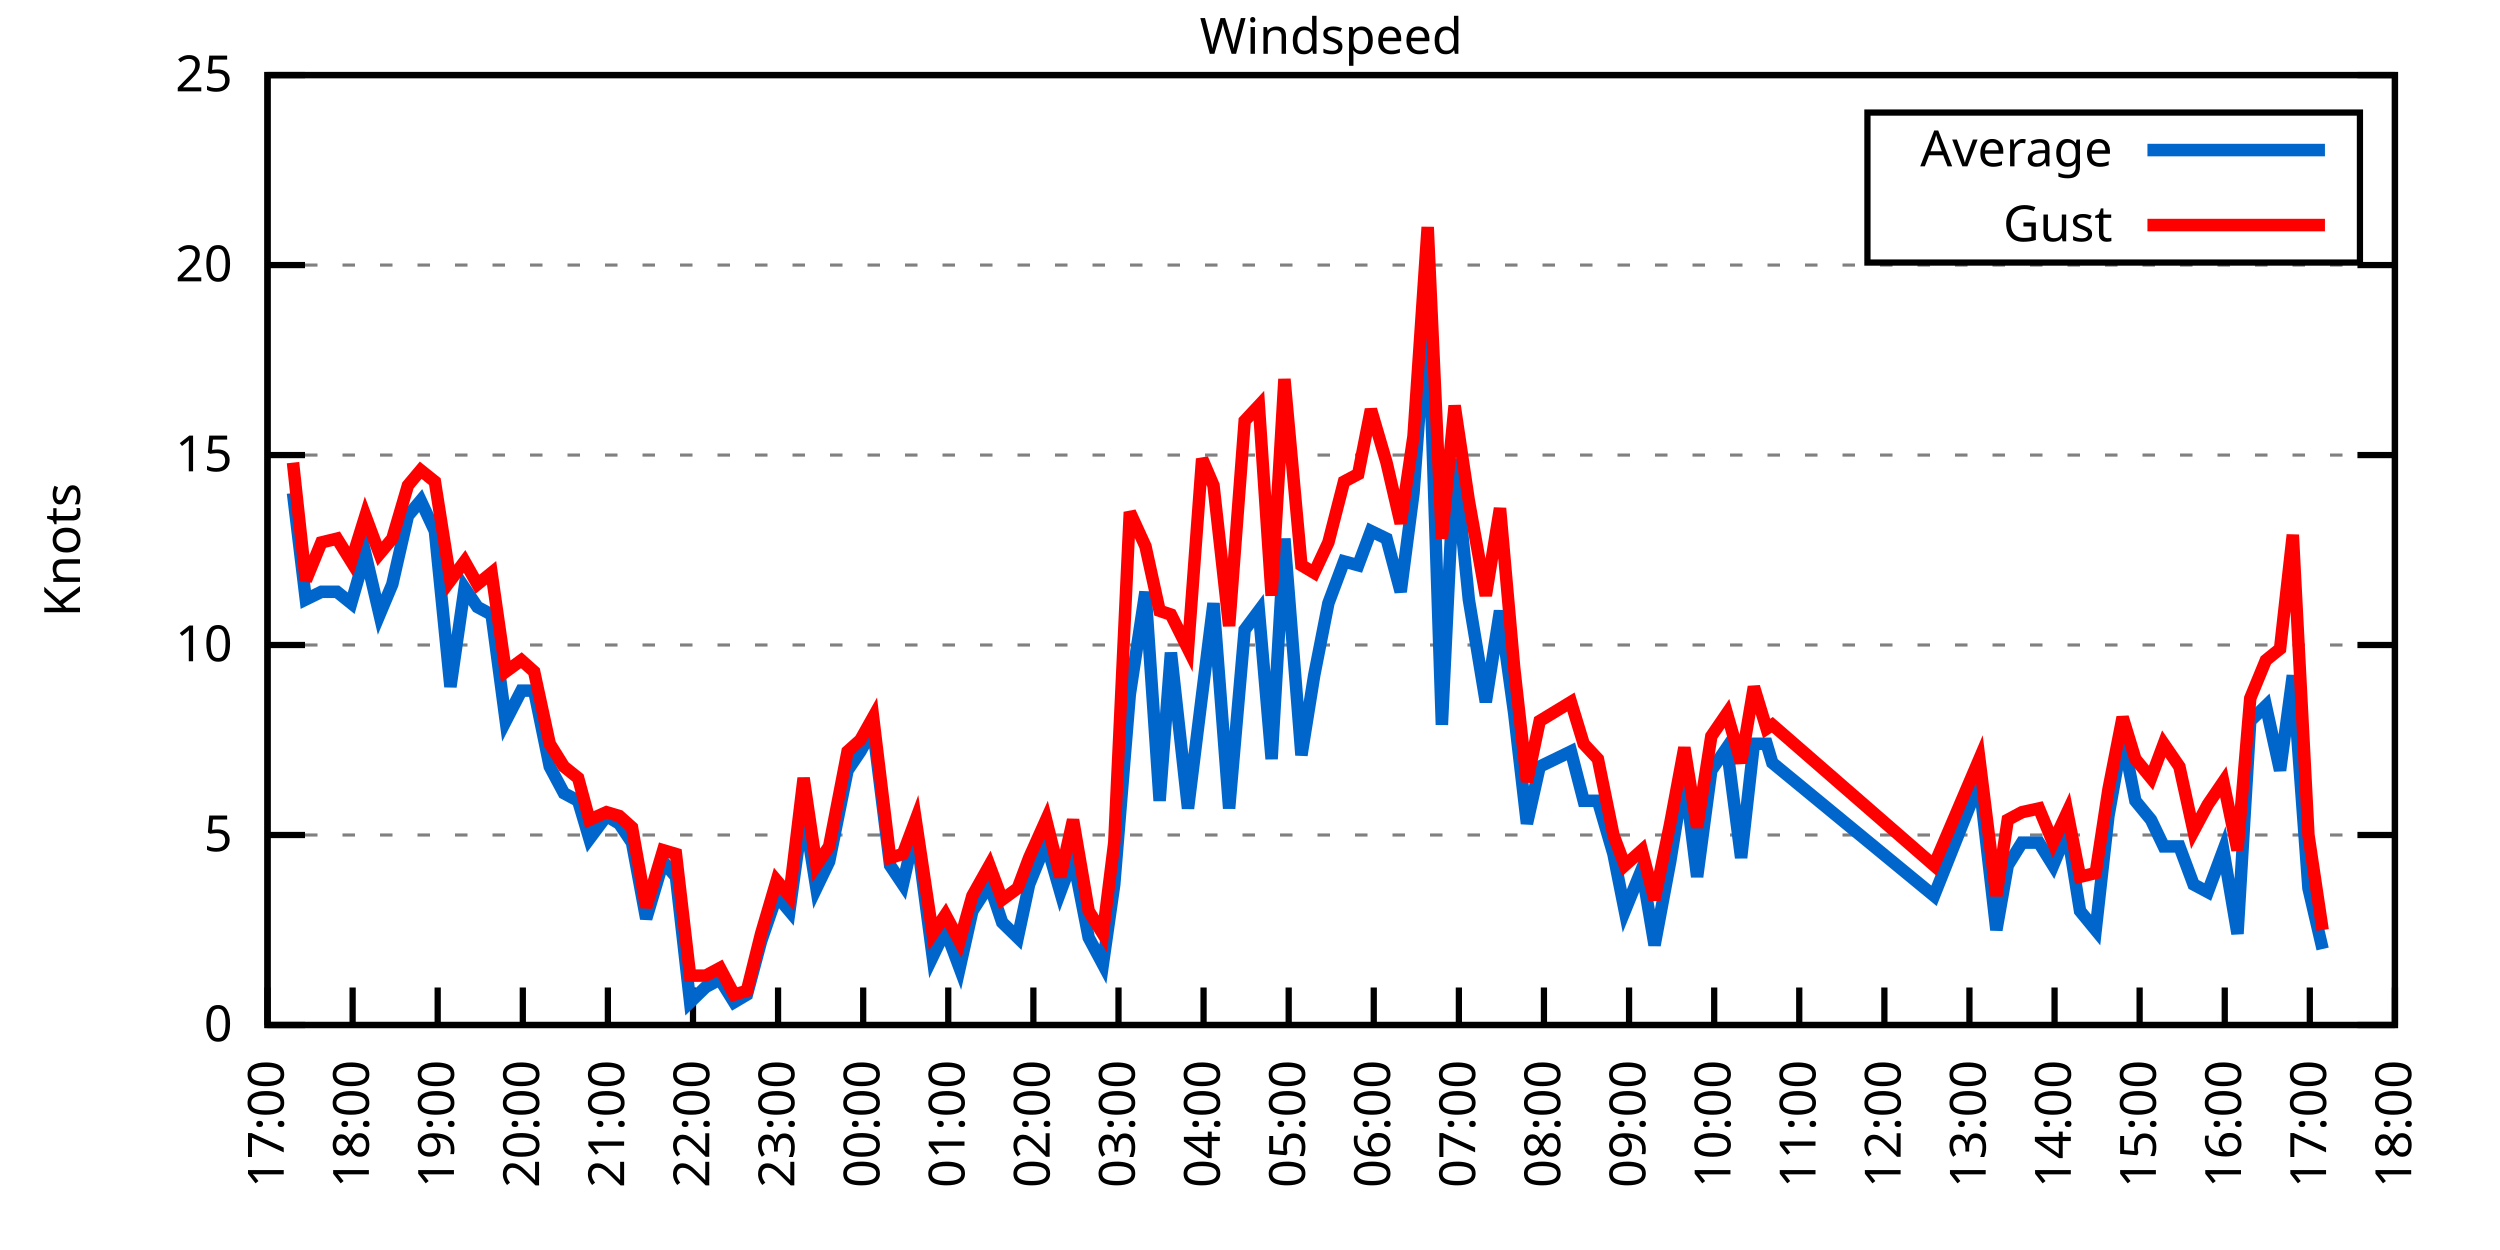
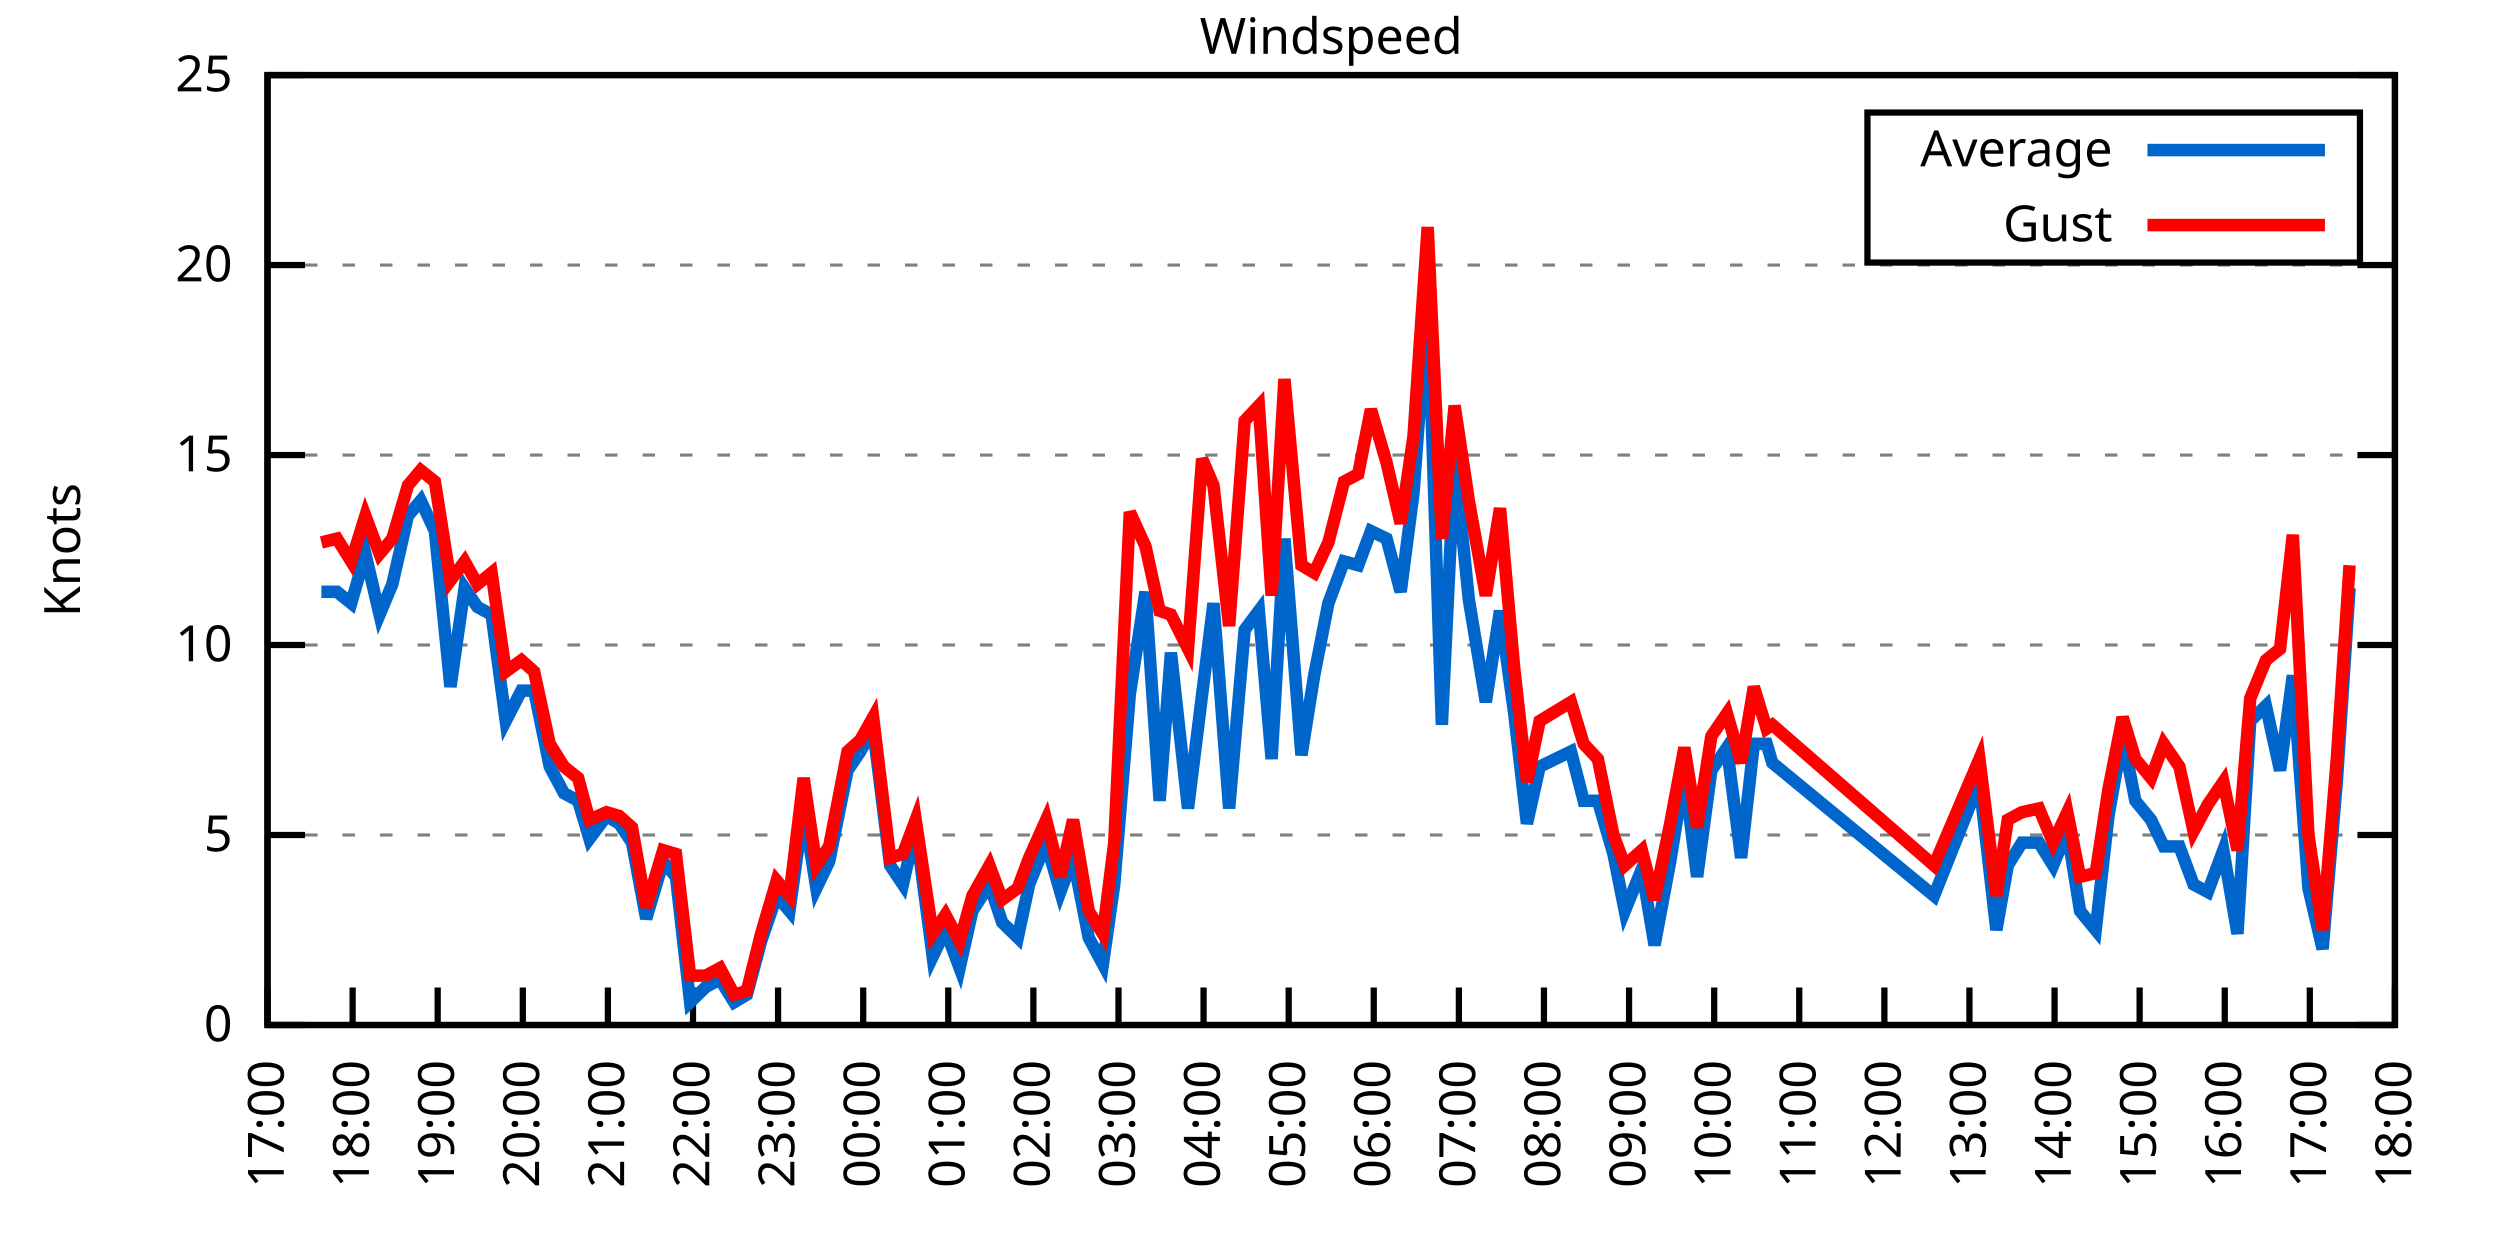
<svg xmlns="http://www.w3.org/2000/svg" xmlns:xlink="http://www.w3.org/1999/xlink" width="400" height="200" viewBox="0 0 400 200">
  <g id="gnuplot_canvas">
    <rect x="0" y="0" width="400" height="200" fill="none" />
    <defs>
      <circle id="gpDot" r="0.5" stroke-width="0.5" stroke="currentColor" />
      <path id="gpPt0" stroke-width="0.333" stroke="currentColor" d="M-1,0 h2 M0,-1 v2" />
      <path id="gpPt1" stroke-width="0.333" stroke="currentColor" d="M-1,-1 L1,1 M1,-1 L-1,1" />
      <path id="gpPt2" stroke-width="0.333" stroke="currentColor" d="M-1,0 L1,0 M0,-1 L0,1 M-1,-1 L1,1 M-1,1 L1,-1" />
      <rect id="gpPt3" stroke-width="0.333" stroke="currentColor" x="-1" y="-1" width="2" height="2" />
      <rect id="gpPt4" stroke-width="0.333" stroke="currentColor" fill="currentColor" x="-1" y="-1" width="2" height="2" />
      <circle id="gpPt5" stroke-width="0.333" stroke="currentColor" cx="0" cy="0" r="1" />
      <use xlink:href="#gpPt5" id="gpPt6" fill="currentColor" stroke="none" />
      <path id="gpPt7" stroke-width="0.333" stroke="currentColor" d="M0,-1.33 L-1.33,0.67 L1.33,0.67 z" />
      <use xlink:href="#gpPt7" id="gpPt8" fill="currentColor" stroke="none" />
      <use xlink:href="#gpPt7" id="gpPt9" stroke="currentColor" transform="rotate(180)" />
      <use xlink:href="#gpPt9" id="gpPt10" fill="currentColor" stroke="none" />
      <use xlink:href="#gpPt3" id="gpPt11" stroke="currentColor" transform="rotate(45)" />
      <use xlink:href="#gpPt11" id="gpPt12" fill="currentColor" stroke="none" />
      <path id="gpPt13" stroke-width="0.333" stroke="currentColor" d="M0,1.330 L1.265,0.411 L0.782,-1.067 L-0.782,-1.076 L-1.265,0.411 z" />
      <use xlink:href="#gpPt13" id="gpPt14" fill="currentColor" stroke="none" />
      <filter id="textbox" filterUnits="objectBoundingBox" x="0" y="0" height="1" width="1">
        <feFlood flood-color="white" flood-opacity="1" result="bgnd" />
        <feComposite in="SourceGraphic" in2="bgnd" operator="atop" />
      </filter>
      <filter id="greybox" filterUnits="objectBoundingBox" x="0" y="0" height="1" width="1">
        <feFlood flood-color="lightgrey" flood-opacity="1" result="grey" />
        <feComposite in="SourceGraphic" in2="grey" operator="atop" />
      </filter>
    </defs>
    <g fill="none" color="white" stroke="currentColor" stroke-width="1.00" stroke-linecap="butt" stroke-linejoin="miter">
</g>
    <g fill="none" color="black" stroke="currentColor" stroke-width="1.00" stroke-linecap="butt" stroke-linejoin="miter">
      <g stroke="none" shape-rendering="crispEdges">
        <polygon fill="rgb(255, 255, 255)" points="42.80,164.00 383.18,164.00 383.18,12.02 42.80,12.02 " />
      </g>
    </g>
    <g fill="none" color="black" stroke="currentColor" stroke-width="1.00" stroke-linecap="butt" stroke-linejoin="miter">
</g>
    <g fill="none" color="black" stroke="black" stroke-width="0.50" stroke-linecap="butt" stroke-linejoin="miter">
</g>
    <g fill="none" color="gray" stroke="currentColor" stroke-width="0.50" stroke-linecap="butt" stroke-linejoin="miter">
      <path stroke="gray" stroke-dasharray="2,4" class="gridline" d="M42.80,164.00 L383.19,164.00  " />
    </g>
    <g fill="none" color="gray" stroke="gray" stroke-width="1.00" stroke-linecap="butt" stroke-linejoin="miter">
</g>
    <g fill="none" color="black" stroke="currentColor" stroke-width="1.00" stroke-linecap="butt" stroke-linejoin="miter">
      <path stroke="black" d="M42.80,164.00 L48.80,164.00 M383.19,164.00 L377.19,164.00  " />
      <g transform="translate(37.20,166.60)" stroke="none" fill="black" font-family="Sans" font-size="8.00" text-anchor="end">
        <text>
          <tspan font-family="Sans"> 0</tspan>
        </text>
      </g>
    </g>
    <g fill="none" color="black" stroke="currentColor" stroke-width="1.00" stroke-linecap="butt" stroke-linejoin="miter">
</g>
    <g fill="none" color="black" stroke="black" stroke-width="0.50" stroke-linecap="butt" stroke-linejoin="miter">
</g>
    <g fill="none" color="gray" stroke="currentColor" stroke-width="0.50" stroke-linecap="butt" stroke-linejoin="miter">
      <path stroke="gray" stroke-dasharray="2,4" class="gridline" d="M42.80,133.60 L383.19,133.60  " />
    </g>
    <g fill="none" color="gray" stroke="gray" stroke-width="1.00" stroke-linecap="butt" stroke-linejoin="miter">
</g>
    <g fill="none" color="black" stroke="currentColor" stroke-width="1.00" stroke-linecap="butt" stroke-linejoin="miter">
      <path stroke="black" d="M42.80,133.60 L48.80,133.60 M383.19,133.60 L377.19,133.60  " />
      <g transform="translate(37.20,136.20)" stroke="none" fill="black" font-family="Sans" font-size="8.00" text-anchor="end">
        <text>
          <tspan font-family="Sans"> 5</tspan>
        </text>
      </g>
    </g>
    <g fill="none" color="black" stroke="currentColor" stroke-width="1.00" stroke-linecap="butt" stroke-linejoin="miter">
</g>
    <g fill="none" color="black" stroke="black" stroke-width="0.50" stroke-linecap="butt" stroke-linejoin="miter">
</g>
    <g fill="none" color="gray" stroke="currentColor" stroke-width="0.50" stroke-linecap="butt" stroke-linejoin="miter">
      <path stroke="gray" stroke-dasharray="2,4" class="gridline" d="M42.80,103.20 L383.19,103.20  " />
    </g>
    <g fill="none" color="gray" stroke="gray" stroke-width="1.00" stroke-linecap="butt" stroke-linejoin="miter">
</g>
    <g fill="none" color="black" stroke="currentColor" stroke-width="1.00" stroke-linecap="butt" stroke-linejoin="miter">
      <path stroke="black" d="M42.80,103.20 L48.80,103.20 M383.19,103.20 L377.19,103.20  " />
      <g transform="translate(37.20,105.80)" stroke="none" fill="black" font-family="Sans" font-size="8.00" text-anchor="end">
        <text>
          <tspan font-family="Sans"> 10</tspan>
        </text>
      </g>
    </g>
    <g fill="none" color="black" stroke="currentColor" stroke-width="1.00" stroke-linecap="butt" stroke-linejoin="miter">
</g>
    <g fill="none" color="black" stroke="black" stroke-width="0.50" stroke-linecap="butt" stroke-linejoin="miter">
</g>
    <g fill="none" color="gray" stroke="currentColor" stroke-width="0.50" stroke-linecap="butt" stroke-linejoin="miter">
      <path stroke="gray" stroke-dasharray="2,4" class="gridline" d="M42.80,72.81 L383.19,72.81  " />
    </g>
    <g fill="none" color="gray" stroke="gray" stroke-width="1.00" stroke-linecap="butt" stroke-linejoin="miter">
</g>
    <g fill="none" color="black" stroke="currentColor" stroke-width="1.00" stroke-linecap="butt" stroke-linejoin="miter">
      <path stroke="black" d="M42.80,72.81 L48.80,72.81 M383.19,72.81 L377.19,72.81  " />
      <g transform="translate(37.20,75.41)" stroke="none" fill="black" font-family="Sans" font-size="8.00" text-anchor="end">
        <text>
          <tspan font-family="Sans"> 15</tspan>
        </text>
      </g>
    </g>
    <g fill="none" color="black" stroke="currentColor" stroke-width="1.00" stroke-linecap="butt" stroke-linejoin="miter">
</g>
    <g fill="none" color="black" stroke="black" stroke-width="0.50" stroke-linecap="butt" stroke-linejoin="miter">
</g>
    <g fill="none" color="gray" stroke="currentColor" stroke-width="0.50" stroke-linecap="butt" stroke-linejoin="miter">
      <path stroke="gray" stroke-dasharray="2,4" class="gridline" d="M42.80,42.41 L383.19,42.41  " />
    </g>
    <g fill="none" color="gray" stroke="gray" stroke-width="1.00" stroke-linecap="butt" stroke-linejoin="miter">
</g>
    <g fill="none" color="black" stroke="currentColor" stroke-width="1.00" stroke-linecap="butt" stroke-linejoin="miter">
      <path stroke="black" d="M42.80,42.41 L48.80,42.41 M383.19,42.41 L377.19,42.41  " />
      <g transform="translate(37.20,45.01)" stroke="none" fill="black" font-family="Sans" font-size="8.00" text-anchor="end">
        <text>
          <tspan font-family="Sans"> 20</tspan>
        </text>
      </g>
    </g>
    <g fill="none" color="black" stroke="currentColor" stroke-width="1.00" stroke-linecap="butt" stroke-linejoin="miter">
</g>
    <g fill="none" color="black" stroke="black" stroke-width="0.50" stroke-linecap="butt" stroke-linejoin="miter">
</g>
    <g fill="none" color="gray" stroke="currentColor" stroke-width="0.50" stroke-linecap="butt" stroke-linejoin="miter">
      <path stroke="gray" stroke-dasharray="2,4" class="gridline" d="M42.80,12.01 L383.19,12.01  " />
    </g>
    <g fill="none" color="gray" stroke="gray" stroke-width="1.00" stroke-linecap="butt" stroke-linejoin="miter">
</g>
    <g fill="none" color="black" stroke="currentColor" stroke-width="1.00" stroke-linecap="butt" stroke-linejoin="miter">
      <path stroke="black" d="M42.80,12.01 L48.80,12.01 M383.19,12.01 L377.19,12.01  " />
      <g transform="translate(37.20,14.61)" stroke="none" fill="black" font-family="Sans" font-size="8.00" text-anchor="end">
        <text>
          <tspan font-family="Sans"> 25</tspan>
        </text>
      </g>
    </g>
    <g fill="none" color="black" stroke="currentColor" stroke-width="1.00" stroke-linecap="butt" stroke-linejoin="miter">
      <path stroke="black" d="M42.80,164.00 L42.80,158.00  " />
      <g transform="translate(45.40,169.60) rotate(270.00)" stroke="none" fill="black" font-family="Sans" font-size="8.00" text-anchor="end">
        <text>
          <tspan font-family="Sans">17:00</tspan>
        </text>
      </g>
    </g>
    <g fill="none" color="black" stroke="currentColor" stroke-width="1.00" stroke-linecap="butt" stroke-linejoin="miter">
      <path stroke="black" d="M56.42,164.00 L56.42,158.00  " />
      <g transform="translate(59.02,169.60) rotate(270.00)" stroke="none" fill="black" font-family="Sans" font-size="8.00" text-anchor="end">
        <text>
          <tspan font-family="Sans">18:00</tspan>
        </text>
      </g>
    </g>
    <g fill="none" color="black" stroke="currentColor" stroke-width="1.00" stroke-linecap="butt" stroke-linejoin="miter">
      <path stroke="black" d="M70.03,164.00 L70.03,158.00  " />
      <g transform="translate(72.63,169.60) rotate(270.00)" stroke="none" fill="black" font-family="Sans" font-size="8.00" text-anchor="end">
        <text>
          <tspan font-family="Sans">19:00</tspan>
        </text>
      </g>
    </g>
    <g fill="none" color="black" stroke="currentColor" stroke-width="1.00" stroke-linecap="butt" stroke-linejoin="miter">
      <path stroke="black" d="M83.65,164.00 L83.65,158.00  " />
      <g transform="translate(86.25,169.60) rotate(270.00)" stroke="none" fill="black" font-family="Sans" font-size="8.00" text-anchor="end">
        <text>
          <tspan font-family="Sans">20:00</tspan>
        </text>
      </g>
    </g>
    <g fill="none" color="black" stroke="currentColor" stroke-width="1.00" stroke-linecap="butt" stroke-linejoin="miter">
      <path stroke="black" d="M97.26,164.00 L97.26,158.00  " />
      <g transform="translate(99.86,169.60) rotate(270.00)" stroke="none" fill="black" font-family="Sans" font-size="8.00" text-anchor="end">
        <text>
          <tspan font-family="Sans">21:00</tspan>
        </text>
      </g>
    </g>
    <g fill="none" color="black" stroke="currentColor" stroke-width="1.00" stroke-linecap="butt" stroke-linejoin="miter">
      <path stroke="black" d="M110.88,164.00 L110.88,158.00  " />
      <g transform="translate(113.48,169.60) rotate(270.00)" stroke="none" fill="black" font-family="Sans" font-size="8.00" text-anchor="end">
        <text>
          <tspan font-family="Sans">22:00</tspan>
        </text>
      </g>
    </g>
    <g fill="none" color="black" stroke="currentColor" stroke-width="1.00" stroke-linecap="butt" stroke-linejoin="miter">
      <path stroke="black" d="M124.49,164.00 L124.49,158.00  " />
      <g transform="translate(127.09,169.60) rotate(270.00)" stroke="none" fill="black" font-family="Sans" font-size="8.00" text-anchor="end">
        <text>
          <tspan font-family="Sans">23:00</tspan>
        </text>
      </g>
    </g>
    <g fill="none" color="black" stroke="currentColor" stroke-width="1.00" stroke-linecap="butt" stroke-linejoin="miter">
      <path stroke="black" d="M138.11,164.00 L138.11,158.00  " />
      <g transform="translate(140.71,169.60) rotate(270.00)" stroke="none" fill="black" font-family="Sans" font-size="8.00" text-anchor="end">
        <text>
          <tspan font-family="Sans">00:00</tspan>
        </text>
      </g>
    </g>
    <g fill="none" color="black" stroke="currentColor" stroke-width="1.00" stroke-linecap="butt" stroke-linejoin="miter">
      <path stroke="black" d="M151.72,164.00 L151.72,158.00  " />
      <g transform="translate(154.32,169.60) rotate(270.00)" stroke="none" fill="black" font-family="Sans" font-size="8.00" text-anchor="end">
        <text>
          <tspan font-family="Sans">01:00</tspan>
        </text>
      </g>
    </g>
    <g fill="none" color="black" stroke="currentColor" stroke-width="1.00" stroke-linecap="butt" stroke-linejoin="miter">
      <path stroke="black" d="M165.34,164.00 L165.34,158.00  " />
      <g transform="translate(167.94,169.60) rotate(270.00)" stroke="none" fill="black" font-family="Sans" font-size="8.00" text-anchor="end">
        <text>
          <tspan font-family="Sans">02:00</tspan>
        </text>
      </g>
    </g>
    <g fill="none" color="black" stroke="currentColor" stroke-width="1.00" stroke-linecap="butt" stroke-linejoin="miter">
      <path stroke="black" d="M178.96,164.00 L178.96,158.00  " />
      <g transform="translate(181.56,169.60) rotate(270.00)" stroke="none" fill="black" font-family="Sans" font-size="8.00" text-anchor="end">
        <text>
          <tspan font-family="Sans">03:00</tspan>
        </text>
      </g>
    </g>
    <g fill="none" color="black" stroke="currentColor" stroke-width="1.00" stroke-linecap="butt" stroke-linejoin="miter">
      <path stroke="black" d="M192.57,164.00 L192.57,158.00  " />
      <g transform="translate(195.17,169.60) rotate(270.00)" stroke="none" fill="black" font-family="Sans" font-size="8.00" text-anchor="end">
        <text>
          <tspan font-family="Sans">04:00</tspan>
        </text>
      </g>
    </g>
    <g fill="none" color="black" stroke="currentColor" stroke-width="1.00" stroke-linecap="butt" stroke-linejoin="miter">
      <path stroke="black" d="M206.19,164.00 L206.19,158.00  " />
      <g transform="translate(208.79,169.60) rotate(270.00)" stroke="none" fill="black" font-family="Sans" font-size="8.00" text-anchor="end">
        <text>
          <tspan font-family="Sans">05:00</tspan>
        </text>
      </g>
    </g>
    <g fill="none" color="black" stroke="currentColor" stroke-width="1.00" stroke-linecap="butt" stroke-linejoin="miter">
      <path stroke="black" d="M219.80,164.00 L219.80,158.00  " />
      <g transform="translate(222.40,169.60) rotate(270.00)" stroke="none" fill="black" font-family="Sans" font-size="8.00" text-anchor="end">
        <text>
          <tspan font-family="Sans">06:00</tspan>
        </text>
      </g>
    </g>
    <g fill="none" color="black" stroke="currentColor" stroke-width="1.00" stroke-linecap="butt" stroke-linejoin="miter">
      <path stroke="black" d="M233.42,164.00 L233.42,158.00  " />
      <g transform="translate(236.02,169.60) rotate(270.00)" stroke="none" fill="black" font-family="Sans" font-size="8.00" text-anchor="end">
        <text>
          <tspan font-family="Sans">07:00</tspan>
        </text>
      </g>
    </g>
    <g fill="none" color="black" stroke="currentColor" stroke-width="1.00" stroke-linecap="butt" stroke-linejoin="miter">
      <path stroke="black" d="M247.03,164.00 L247.03,158.00  " />
      <g transform="translate(249.63,169.60) rotate(270.00)" stroke="none" fill="black" font-family="Sans" font-size="8.00" text-anchor="end">
        <text>
          <tspan font-family="Sans">08:00</tspan>
        </text>
      </g>
    </g>
    <g fill="none" color="black" stroke="currentColor" stroke-width="1.00" stroke-linecap="butt" stroke-linejoin="miter">
      <path stroke="black" d="M260.65,164.00 L260.65,158.00  " />
      <g transform="translate(263.25,169.60) rotate(270.00)" stroke="none" fill="black" font-family="Sans" font-size="8.00" text-anchor="end">
        <text>
          <tspan font-family="Sans">09:00</tspan>
        </text>
      </g>
    </g>
    <g fill="none" color="black" stroke="currentColor" stroke-width="1.00" stroke-linecap="butt" stroke-linejoin="miter">
      <path stroke="black" d="M274.27,164.00 L274.27,158.00  " />
      <g transform="translate(276.87,169.60) rotate(270.00)" stroke="none" fill="black" font-family="Sans" font-size="8.00" text-anchor="end">
        <text>
          <tspan font-family="Sans">10:00</tspan>
        </text>
      </g>
    </g>
    <g fill="none" color="black" stroke="currentColor" stroke-width="1.00" stroke-linecap="butt" stroke-linejoin="miter">
      <path stroke="black" d="M287.88,164.00 L287.88,158.00  " />
      <g transform="translate(290.48,169.60) rotate(270.00)" stroke="none" fill="black" font-family="Sans" font-size="8.00" text-anchor="end">
        <text>
          <tspan font-family="Sans">11:00</tspan>
        </text>
      </g>
    </g>
    <g fill="none" color="black" stroke="currentColor" stroke-width="1.00" stroke-linecap="butt" stroke-linejoin="miter">
      <path stroke="black" d="M301.50,164.00 L301.50,158.00  " />
      <g transform="translate(304.10,169.60) rotate(270.00)" stroke="none" fill="black" font-family="Sans" font-size="8.00" text-anchor="end">
        <text>
          <tspan font-family="Sans">12:00</tspan>
        </text>
      </g>
    </g>
    <g fill="none" color="black" stroke="currentColor" stroke-width="1.00" stroke-linecap="butt" stroke-linejoin="miter">
      <path stroke="black" d="M315.11,164.00 L315.11,158.00  " />
      <g transform="translate(317.71,169.60) rotate(270.00)" stroke="none" fill="black" font-family="Sans" font-size="8.00" text-anchor="end">
        <text>
          <tspan font-family="Sans">13:00</tspan>
        </text>
      </g>
    </g>
    <g fill="none" color="black" stroke="currentColor" stroke-width="1.00" stroke-linecap="butt" stroke-linejoin="miter">
      <path stroke="black" d="M328.73,164.00 L328.73,158.00  " />
      <g transform="translate(331.33,169.60) rotate(270.00)" stroke="none" fill="black" font-family="Sans" font-size="8.00" text-anchor="end">
        <text>
          <tspan font-family="Sans">14:00</tspan>
        </text>
      </g>
    </g>
    <g fill="none" color="black" stroke="currentColor" stroke-width="1.00" stroke-linecap="butt" stroke-linejoin="miter">
      <path stroke="black" d="M342.34,164.00 L342.34,158.00  " />
      <g transform="translate(344.94,169.60) rotate(270.00)" stroke="none" fill="black" font-family="Sans" font-size="8.00" text-anchor="end">
        <text>
          <tspan font-family="Sans">15:00</tspan>
        </text>
      </g>
    </g>
    <g fill="none" color="black" stroke="currentColor" stroke-width="1.00" stroke-linecap="butt" stroke-linejoin="miter">
      <path stroke="black" d="M355.96,164.00 L355.96,158.00  " />
      <g transform="translate(358.56,169.60) rotate(270.00)" stroke="none" fill="black" font-family="Sans" font-size="8.00" text-anchor="end">
        <text>
          <tspan font-family="Sans">16:00</tspan>
        </text>
      </g>
    </g>
    <g fill="none" color="black" stroke="currentColor" stroke-width="1.00" stroke-linecap="butt" stroke-linejoin="miter">
      <path stroke="black" d="M369.57,164.00 L369.57,158.00  " />
      <g transform="translate(372.17,169.60) rotate(270.00)" stroke="none" fill="black" font-family="Sans" font-size="8.00" text-anchor="end">
        <text>
          <tspan font-family="Sans">17:00</tspan>
        </text>
      </g>
    </g>
    <g fill="none" color="black" stroke="currentColor" stroke-width="1.00" stroke-linecap="butt" stroke-linejoin="miter">
      <path stroke="black" d="M383.19,164.00 L383.19,158.00  " />
      <g transform="translate(385.79,169.60) rotate(270.00)" stroke="none" fill="black" font-family="Sans" font-size="8.00" text-anchor="end">
        <text>
          <tspan font-family="Sans">18:00</tspan>
        </text>
      </g>
    </g>
    <g fill="none" color="black" stroke="currentColor" stroke-width="1.00" stroke-linecap="butt" stroke-linejoin="miter">
</g>
    <g fill="none" color="black" stroke="currentColor" stroke-width="1.00" stroke-linecap="butt" stroke-linejoin="miter">
      <path stroke="black" d="M42.80,12.01 L42.80,164.00 L383.19,164.00 L383.19,12.01 L42.80,12.01 Z  " />
    </g>
    <g fill="none" color="black" stroke="currentColor" stroke-width="1.00" stroke-linecap="butt" stroke-linejoin="miter">
</g>
    <g fill="none" color="black" stroke="currentColor" stroke-width="1.00" stroke-linecap="butt" stroke-linejoin="miter">
      <path stroke="black" d="M298.79,42.01 L298.79,18.01 L377.59,18.01 L377.59,42.01 L298.79,42.01 Z  " />
    </g>
    <g id="Windspeed_plot_1">
      <g fill="none" color="white" stroke="black" stroke-width="2.00" stroke-linecap="butt" stroke-linejoin="miter">
</g>
      <g fill="none" color="black" stroke="currentColor" stroke-width="2.00" stroke-linecap="butt" stroke-linejoin="miter">
        <g transform="translate(337.99,26.61)" stroke="none" fill="black" font-family="Sans" font-size="8.00" text-anchor="end">
          <text>
            <tspan font-family="Sans">Average</tspan>
          </text>
        </g>
      </g>
      <g fill="none" color="black" stroke="currentColor" stroke-width="2.00" stroke-linecap="butt" stroke-linejoin="miter">
-         <path stroke="rgb(  0, 102, 204)" d="M343.59,24.01 L371.99,24.01 M46.88,78.89 L48.93,95.91 L51.42,94.69 L53.92,94.69 L56.19,96.52 L58.46,88.61   L60.73,98.34 L62.77,93.48 L65.27,82.53 L67.31,80.10 L69.58,84.97 L72.07,109.89 L74.34,94.08 L76.39,97.12   L78.65,98.34 L80.92,115.36 L83.42,110.50 L85.46,110.50 L87.96,122.66 L90.23,126.91 L92.50,128.13 L94.31,134.21   L97.04,130.56 L99.08,131.78 L101.12,134.82 L103.39,146.98 L106.11,137.86 L108.15,140.29 L110.42,160.35 L112.92,157.92   L115.19,156.70 L117.46,160.35 L119.50,159.14 L121.77,150.62 L124.27,143.33 L126.31,145.76 L128.58,129.35 L130.62,142.11   L132.66,137.86 L135.61,123.27 L137.66,120.23 L139.70,116.58 L142.42,138.47 L144.46,141.51 L146.51,132.39 L149.23,153.06   L151.27,148.80 L153.54,154.88 L155.58,145.76 L158.31,141.51 L160.35,147.59 L162.84,150.02 L164.66,141.51 L167.38,134.82   L169.65,142.72 L171.69,137.25 L174.19,150.02 L176.46,154.27 L178.28,141.51 L180.77,111.11 L183.27,94.69 L185.54,128.13   L187.35,104.42 L190.08,129.35 L192.34,111.11 L194.16,96.52 L196.66,129.35 L199.15,100.77 L201.42,97.73 L203.46,121.44   L205.51,86.18 L208.23,120.83 L210.27,108.07 L212.54,96.52 L215.04,89.83 L217.31,90.44 L219.35,84.97 L221.85,86.18   L224.11,94.69 L226.16,78.89 L228.43,47.88 L230.70,115.97 L232.74,73.41 L235.01,95.91 L237.73,112.32 L240.00,97.73   L242.27,114.15 L244.31,131.78 L246.35,122.66 L251.35,120.23 L253.39,128.13 L255.66,128.13 L258.15,136.64 L259.97,145.76   L262.69,139.07 L264.73,151.23 L267.23,137.86 L269.50,123.87 L271.54,140.29 L273.81,123.27 L276.31,119.62 L278.58,137.25   L280.62,119.01 L282.66,119.01 L283.57,122.05 L309.44,143.33 L316.70,125.09 L319.42,148.80 L321.24,138.47 L323.51,134.82   L326.23,134.82 L328.50,138.47 L330.77,132.99 L332.81,145.76 L335.31,148.80 L337.35,130.56 L339.62,117.80 L341.66,128.13   L344.16,131.17 L346.20,135.43 L348.70,135.43 L350.97,141.51 L353.24,142.72 L355.73,136.03 L358.00,149.41 L360.04,115.36   L362.54,112.93 L364.81,123.27 L366.85,108.07 L369.35,142.11 L371.62,151.84  " />
+         <path stroke="rgb(  0, 102, 204)" d="M343.59,24.01 L371.99,24.01 M51.42,94.69 L53.92,94.69 L56.19,96.52 L58.46,88.61 L60.73,98.34 L62.77,93.48   L65.27,82.53 L67.31,80.10 L69.58,84.97 L72.07,109.89 L74.34,94.08 L76.39,97.12 L78.65,98.34 L80.92,115.36   L83.42,110.50 L85.46,110.50 L87.96,122.66 L90.23,126.91 L92.50,128.13 L94.31,134.21 L97.04,130.56 L99.08,131.78   L101.12,134.82 L103.39,146.98 L106.11,137.86 L108.15,140.29 L110.42,160.35 L112.92,157.92 L115.19,156.70 L117.46,160.35   L119.50,159.14 L121.77,150.62 L124.27,143.33 L126.31,145.76 L128.58,129.35 L130.62,142.11 L132.66,137.86 L135.61,123.27   L137.66,120.23 L139.70,116.58 L142.42,138.47 L144.46,141.51 L146.51,132.39 L149.23,153.06 L151.27,148.80 L153.54,154.88   L155.58,145.76 L158.31,141.51 L160.35,147.59 L162.84,150.02 L164.66,141.51 L167.38,134.82 L169.65,142.72 L171.69,137.25   L174.19,150.02 L176.46,154.27 L178.28,141.51 L180.77,111.11 L183.27,94.69 L185.54,128.13 L187.35,104.42 L190.08,129.35   L192.34,111.11 L194.16,96.52 L196.66,129.35 L199.15,100.77 L201.42,97.73 L203.46,121.44 L205.51,86.18 L208.23,120.83   L210.27,108.07 L212.54,96.52 L215.04,89.83 L217.31,90.44 L219.35,84.97 L221.85,86.18 L224.11,94.69 L226.16,78.89   L228.43,47.88 L230.70,115.97 L232.74,73.41 L235.01,95.91 L237.73,112.32 L240.00,97.73 L242.27,114.15 L244.31,131.78   L246.35,122.66 L251.35,120.23 L253.39,128.13 L255.66,128.13 L258.15,136.64 L259.97,145.76 L262.69,139.07 L264.73,151.23   L267.23,137.86 L269.50,123.87 L271.54,140.29 L273.81,123.27 L276.31,119.62 L278.58,137.25 L280.62,119.01 L282.66,119.01   L283.57,122.05 L309.44,143.33 L316.70,125.09 L319.42,148.80 L321.24,138.47 L323.51,134.82 L326.23,134.82 L328.50,138.47   L330.77,132.99 L332.81,145.76 L335.31,148.80 L337.35,130.56 L339.62,117.80 L341.66,128.13 L344.16,131.17 L346.20,135.43   L348.70,135.43 L350.97,141.51 L353.24,142.72 L355.73,136.03 L358.00,149.41 L360.04,115.36 L362.54,112.93 L364.81,123.27   L366.85,108.07 L369.35,142.11 L371.62,151.84 L373.89,125.09 L375.93,94.08  " />
      </g>
    </g>
    <g id="Windspeed_plot_2">
      <g fill="none" color="black" stroke="currentColor" stroke-width="2.00" stroke-linecap="butt" stroke-linejoin="miter">
        <g transform="translate(337.99,38.61)" stroke="none" fill="black" font-family="Sans" font-size="8.00" text-anchor="end">
          <text>
            <tspan font-family="Sans">Gust</tspan>
          </text>
        </g>
      </g>
      <g fill="none" color="black" stroke="currentColor" stroke-width="2.00" stroke-linecap="butt" stroke-linejoin="miter">
-         <path stroke="rgb(255,   0,   0)" d="M343.59,36.01 L371.99,36.01 M46.88,74.02 L48.93,92.87 L51.42,86.79 L53.92,86.18 L56.19,89.83 L58.46,82.53   L60.73,88.61 L62.77,86.18 L65.27,77.67 L67.31,75.24 L69.58,77.06 L72.07,92.87 L74.34,89.83 L76.39,93.48   L78.65,91.65 L80.92,107.46 L83.42,105.64 L85.46,107.46 L87.96,119.01 L90.23,122.66 L92.50,124.48 L94.31,131.17   L97.04,129.95 L99.08,130.56 L101.12,132.39 L103.39,145.15 L106.11,136.03 L108.15,136.64 L110.42,156.10 L112.92,156.10   L115.19,154.88 L117.46,159.14 L119.50,158.53 L121.77,149.41 L124.27,140.90 L126.31,143.33 L128.58,124.48 L130.62,138.47   L132.66,135.43 L135.61,120.23 L137.66,118.40 L139.70,114.76 L142.42,137.25 L144.46,136.64 L146.51,131.17 L149.23,149.41   L151.27,146.37 L153.54,150.62 L155.58,143.33 L158.31,138.47 L160.35,143.94 L162.84,142.11 L164.66,137.25 L167.38,131.17   L169.65,140.29 L171.69,131.17 L174.19,145.76 L176.46,149.41 L178.28,134.82 L180.77,81.93 L183.27,87.40 L185.54,97.73   L187.35,98.34 L190.08,103.81 L192.34,73.41 L194.16,77.67 L196.66,100.16 L199.15,67.33 L201.42,64.90 L203.46,95.30   L205.51,60.65 L208.23,90.44 L210.27,91.65 L212.54,86.79 L215.04,77.06 L217.31,75.85 L219.35,65.51 L221.85,74.02   L224.11,83.75 L226.16,69.77 L228.43,36.33 L230.70,86.18 L232.74,64.90 L235.01,80.10 L237.73,95.30 L240.00,81.32   L242.27,106.85 L244.31,125.09 L246.35,115.36 L251.35,112.32 L253.39,119.01 L255.66,121.44 L258.15,133.60 L259.97,138.47   L262.69,136.03 L264.73,143.94 L267.23,131.78 L269.50,119.62 L271.54,132.39 L273.81,117.80 L276.31,114.15 L278.58,122.05   L280.62,109.89 L282.66,116.58 L283.57,115.97 L309.44,138.47 L316.70,121.44 L319.42,143.33 L321.24,131.17 L323.51,129.95   L326.23,129.35 L328.50,134.82 L330.77,129.95 L332.81,140.29 L335.31,139.68 L337.35,126.31 L339.62,114.76 L341.66,121.44   L344.16,124.48 L346.20,119.01 L348.70,122.66 L350.97,132.99 L353.24,128.74 L355.73,125.09 L358.00,136.03 L360.04,111.72   L362.54,105.64 L364.81,103.81 L366.85,85.57 L369.35,133.60 L371.62,148.80  " />
+         <path stroke="rgb(255,   0,   0)" d="M343.59,36.01 L371.99,36.01 M51.42,86.79 L53.92,86.18 L56.19,89.83 L58.46,82.53 L60.73,88.61 L62.77,86.18   L65.27,77.67 L67.31,75.24 L69.58,77.06 L72.07,92.87 L74.34,89.83 L76.39,93.48 L78.65,91.65 L80.92,107.46   L83.42,105.64 L85.46,107.46 L87.96,119.01 L90.23,122.66 L92.50,124.48 L94.31,131.17 L97.04,129.95 L99.08,130.56   L101.12,132.39 L103.39,145.15 L106.11,136.03 L108.15,136.64 L110.42,156.10 L112.92,156.10 L115.19,154.88 L117.46,159.14   L119.50,158.53 L121.77,149.41 L124.27,140.90 L126.31,143.33 L128.58,124.48 L130.62,138.47 L132.66,135.43 L135.61,120.23   L137.66,118.40 L139.70,114.76 L142.42,137.25 L144.46,136.64 L146.51,131.17 L149.23,149.41 L151.27,146.37 L153.54,150.62   L155.58,143.33 L158.31,138.47 L160.35,143.94 L162.84,142.11 L164.66,137.25 L167.38,131.17 L169.65,140.29 L171.69,131.17   L174.19,145.76 L176.46,149.41 L178.28,134.82 L180.77,81.93 L183.27,87.40 L185.54,97.73 L187.35,98.34 L190.08,103.81   L192.34,73.41 L194.16,77.67 L196.66,100.16 L199.15,67.33 L201.42,64.90 L203.46,95.30 L205.51,60.65 L208.23,90.44   L210.27,91.65 L212.54,86.79 L215.04,77.06 L217.31,75.85 L219.35,65.51 L221.85,74.02 L224.11,83.75 L226.16,69.77   L228.43,36.33 L230.70,86.18 L232.74,64.90 L235.01,80.10 L237.73,95.30 L240.00,81.32 L242.27,106.85 L244.31,125.09   L246.35,115.36 L251.35,112.32 L253.39,119.01 L255.66,121.44 L258.15,133.60 L259.97,138.47 L262.69,136.03 L264.73,143.94   L267.23,131.78 L269.50,119.62 L271.54,132.39 L273.81,117.80 L276.31,114.15 L278.58,122.05 L280.62,109.89 L282.66,116.58   L283.57,115.97 L309.44,138.47 L316.70,121.44 L319.42,143.33 L321.24,131.17 L323.51,129.95 L326.23,129.35 L328.50,134.82   L330.77,129.95 L332.81,140.29 L335.31,139.68 L337.35,126.31 L339.62,114.76 L341.66,121.44 L344.16,124.48 L346.20,119.01   L348.70,122.66 L350.97,132.99 L353.24,128.74 L355.73,125.09 L358.00,136.03 L360.04,111.72 L362.54,105.64 L364.81,103.81   L366.85,85.57 L369.35,133.60 L371.62,148.80 L373.89,121.44 L375.93,90.44  " />
      </g>
    </g>
    <g fill="none" color="black" stroke="currentColor" stroke-width="2.00" stroke-linecap="butt" stroke-linejoin="miter">
</g>
    <g fill="none" color="black" stroke="black" stroke-width="1.00" stroke-linecap="butt" stroke-linejoin="miter">
</g>
    <g fill="none" color="black" stroke="currentColor" stroke-width="1.00" stroke-linecap="butt" stroke-linejoin="miter">
      <path stroke="black" d="M42.80,12.01 L42.80,164.00 L383.19,164.00 L383.19,12.01 L42.80,12.01 Z  " />
      <g transform="translate(12.80,88.01) rotate(270.00)" stroke="none" fill="black" font-family="Sans" font-size="8.00" text-anchor="middle">
        <text>
          <tspan font-family="Sans">Knots</tspan>
        </text>
      </g>
    </g>
    <g fill="none" color="black" stroke="currentColor" stroke-width="1.00" stroke-linecap="butt" stroke-linejoin="miter">
</g>
    <g fill="none" color="black" stroke="currentColor" stroke-width="1.00" stroke-linecap="butt" stroke-linejoin="miter">
      <g transform="translate(212.99,8.61)" stroke="none" fill="black" font-family="Sans" font-size="8.00" text-anchor="middle">
        <text>
          <tspan font-family="Sans">Windspeed</tspan>
        </text>
      </g>
    </g>
    <g fill="none" color="black" stroke="currentColor" stroke-width="1.00" stroke-linecap="butt" stroke-linejoin="miter">
</g>
  </g>
</svg>
